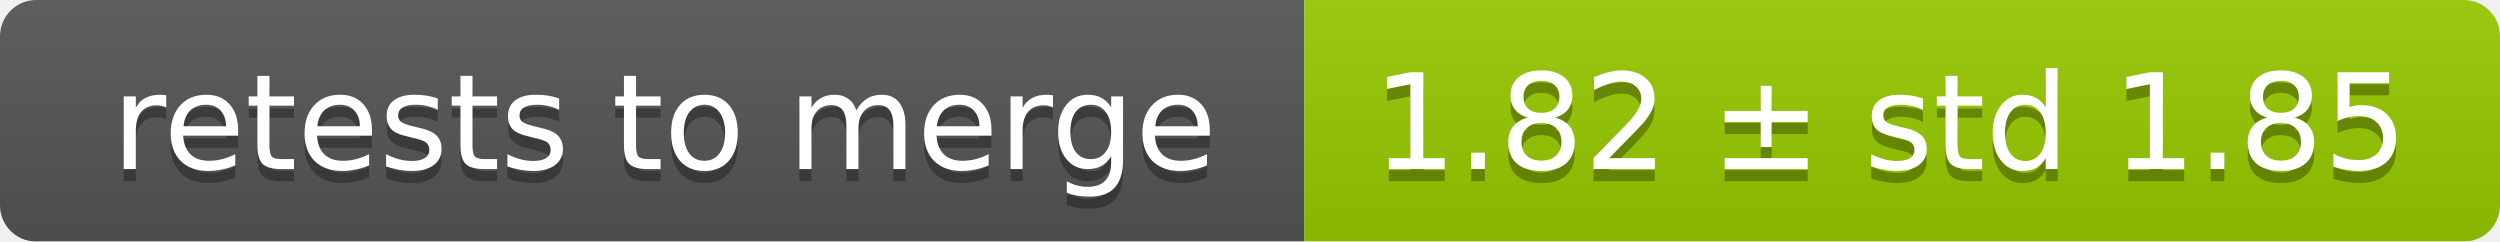
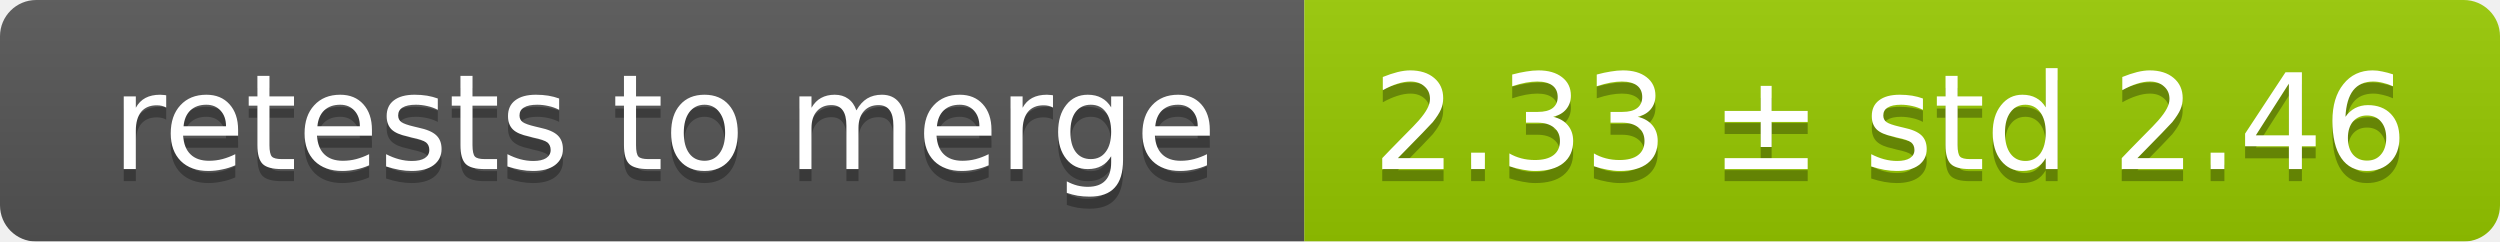
<svg xmlns="http://www.w3.org/2000/svg" width="207" height="20">
  <linearGradient id="smooth" x2="0" y2="100%">
    <stop offset="0" stop-color="#bbb" stop-opacity=".1" />
    <stop offset="1" stop-opacity=".1" />
  </linearGradient>
  <mask id="round">
    <rect width="207" height="20" rx="3" fill="#fff" />
  </mask>
  <g mask="url(#round)">
    <rect width="108" height="20" fill="#555" />
    <rect x="108" width="99" height="20" fill="#97ca00" />
    <rect width="207" height="20" fill="url(#smooth)" />
  </g>
  <g fill="#fff" text-anchor="middle" font-family="DejaVu Sans,Verdana,Geneva,sans-serif" font-size="11">
    <text x="55" y="15" fill="#010101" fill-opacity=".3">retests to merge</text>
    <text x="55" y="14">retests to merge</text>
-     <text x="156.5" y="15" fill="#010101" fill-opacity=".3">1.82 ± std 1.85</text>
-     <text x="156.5" y="14">1.82 ± std 1.85</text>
+     <text x="156.5" y="15" fill="#010101" fill-opacity=".3">2.33 ± std 2.46</text>
+     <text x="156.5" y="14">2.33 ± std 2.46</text>
  </g>
</svg>
